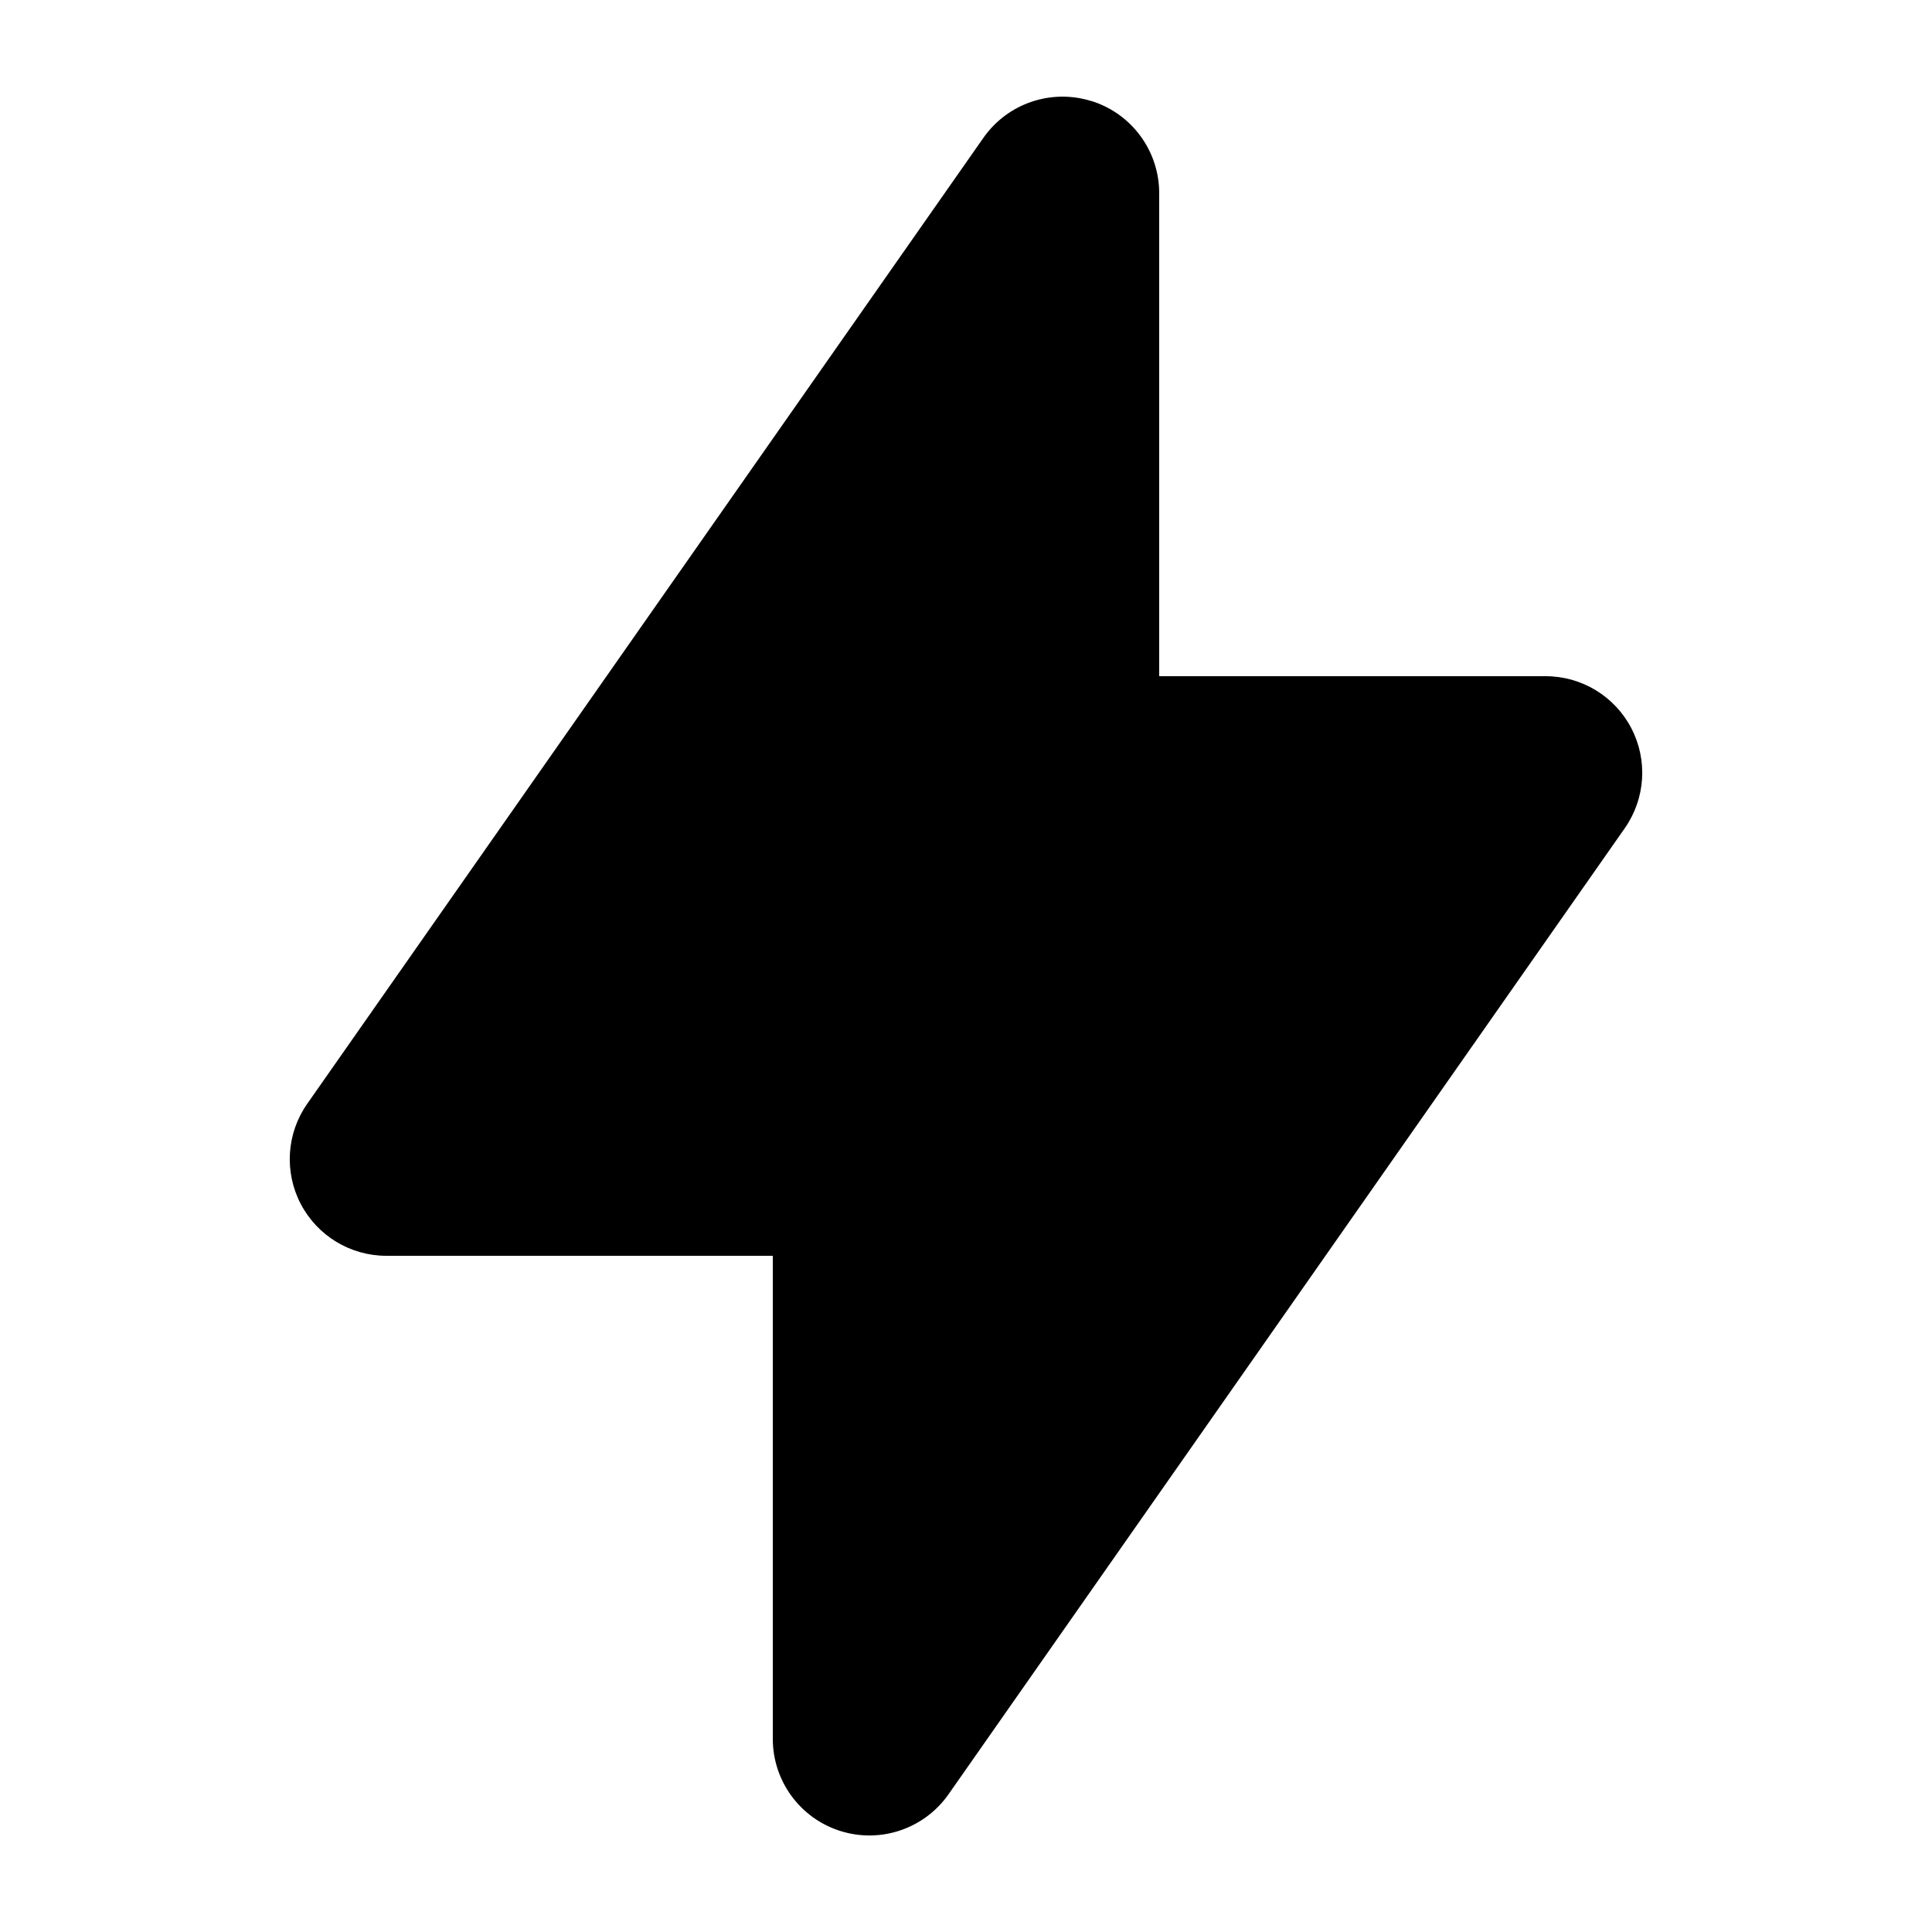
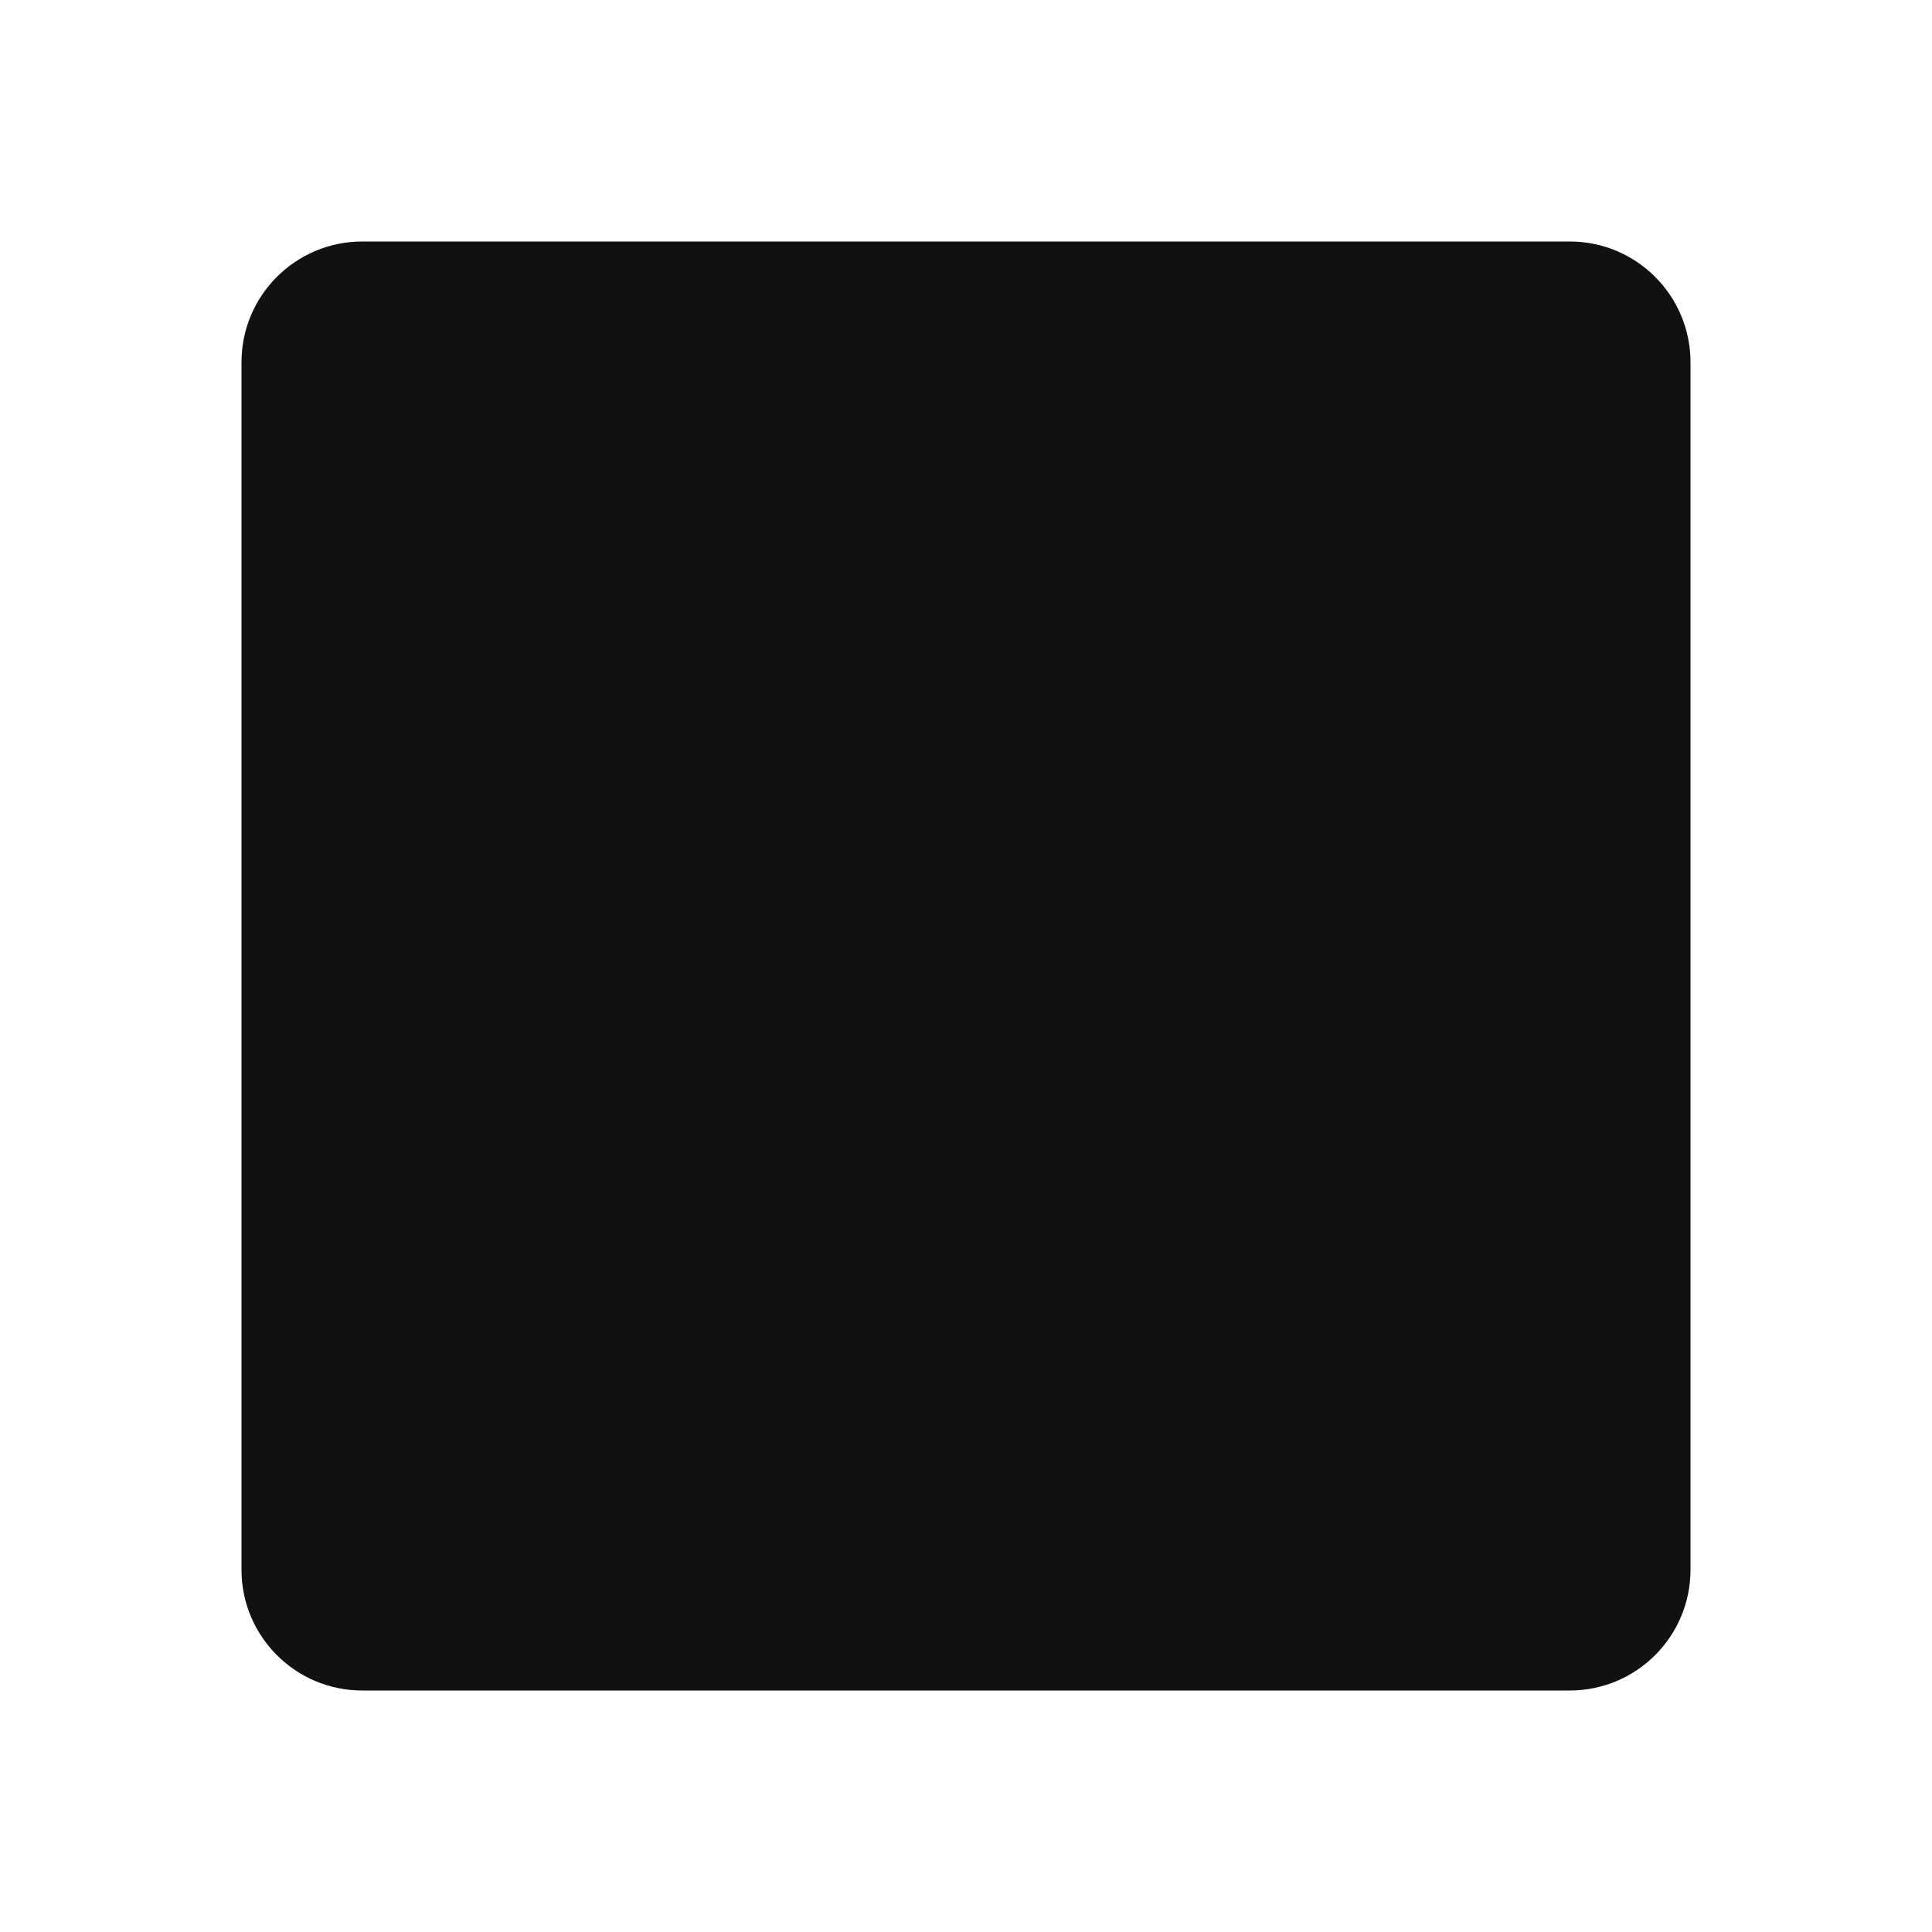
- <svg xmlns="http://www.w3.org/2000/svg" viewBox="0 0 20 20" fill="currentColor">
-   <path fill-rule="evenodd" d="M11.3 1.046A1 1 0 0112 2v5h4a1 1 0 01.82 1.573l-7 10A1 1 0 018 18v-5H4a1 1 0 01-.82-1.573l7-10a1 1 0 011.12-.38z" clip-rule="evenodd" />
+ <svg xmlns="http://www.w3.org/2000/svg" width="32" height="32" viewBox="0 0 32 32" fill="none">
+   <rect x="4" y="4" width="24" height="24" rx="2" fill="#111111" />
</svg>
